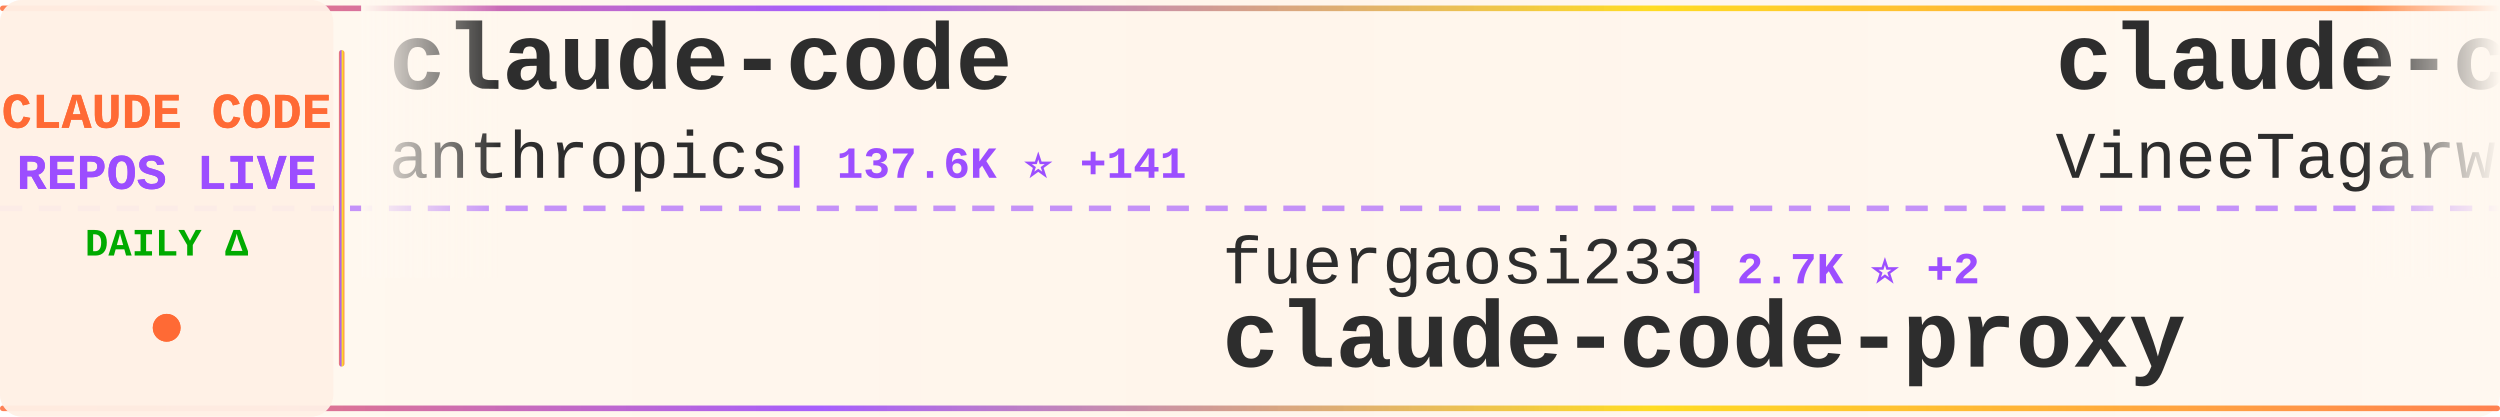
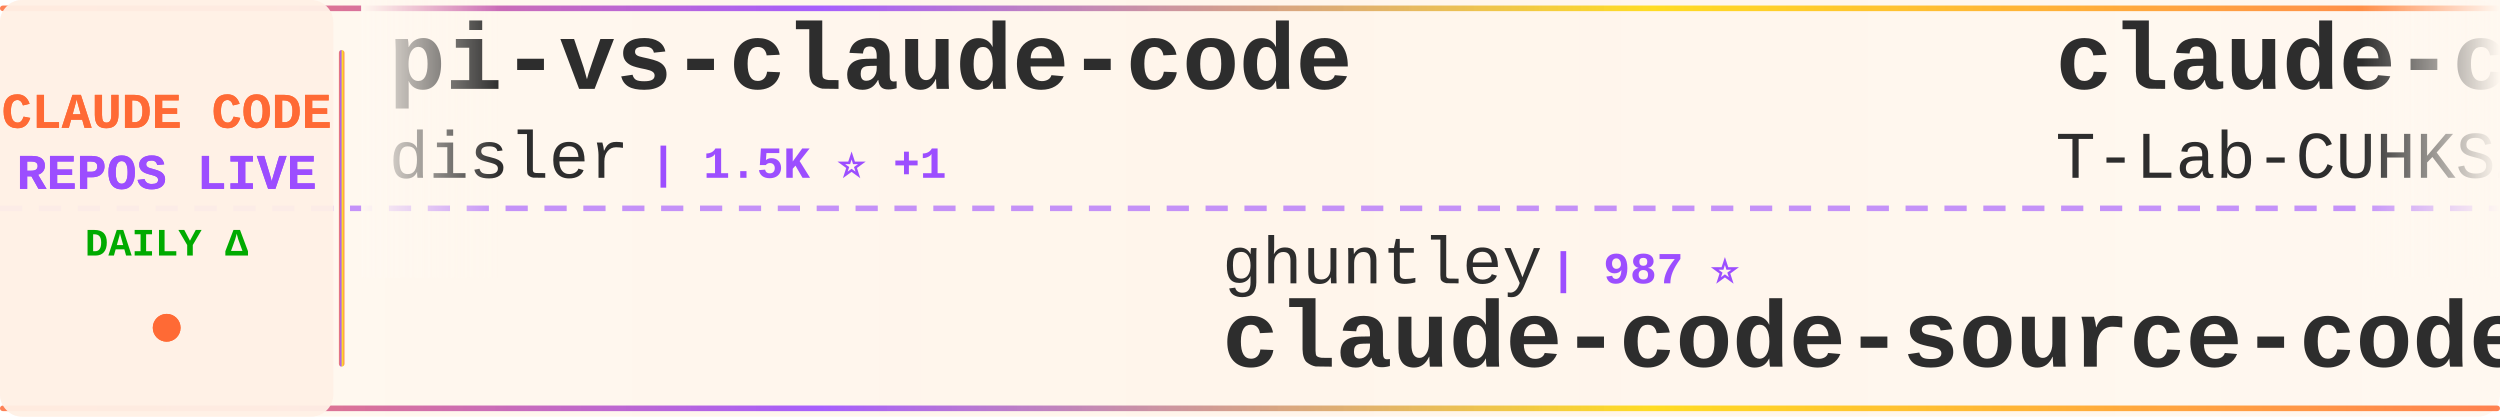
<svg xmlns="http://www.w3.org/2000/svg" width="900" height="150">
  <defs>
    <linearGradient id="tickerBg" x1="0%" y1="0%" x2="100%" y2="0%">
      <stop offset="0%" style="stop-color:#fff8f0;stop-opacity:0.98" />
      <stop offset="50%" style="stop-color:#fff5eb;stop-opacity:1" />
      <stop offset="100%" style="stop-color:#fff8f0;stop-opacity:0.98" />
    </linearGradient>
    <linearGradient id="borderGrad" x1="0%" y1="0%" x2="100%" y2="0%">
      <stop offset="0%" style="stop-color:#FF6B35;stop-opacity:0.85">
        <animate attributeName="stop-opacity" values="0.85;1;0.85" dur="2s" repeatCount="indefinite" />
      </stop>
      <stop offset="33%" style="stop-color:#9C4EFF;stop-opacity:0.9">
        <animate attributeName="stop-opacity" values="0.9;1;0.9" dur="2.2s" repeatCount="indefinite" />
      </stop>
      <stop offset="66%" style="stop-color:#FFD700;stop-opacity:0.85">
        <animate attributeName="stop-opacity" values="0.85;1;0.85" dur="1.8s" repeatCount="indefinite" />
      </stop>
      <stop offset="100%" style="stop-color:#FF6B35;stop-opacity:0.85">
        <animate attributeName="stop-opacity" values="0.85;1;0.85" dur="2s" repeatCount="indefinite" />
      </stop>
    </linearGradient>
    <filter id="textGlow">
      <feGaussianBlur stdDeviation="0.15" result="coloredBlur" />
      <feMerge>
        <feMergeNode in="coloredBlur" />
        <feMergeNode in="SourceGraphic" />
      </feMerge>
    </filter>
    <filter id="metricGlow">
      <feGaussianBlur stdDeviation="0.2" result="coloredBlur" />
      <feMerge>
        <feMergeNode in="coloredBlur" />
        <feMergeNode in="SourceGraphic" />
      </feMerge>
    </filter>
    <linearGradient id="leftFade" x1="0%" y1="0%" x2="100%" y2="0%">
      <stop offset="0%" style="stop-color:#fff8f0;stop-opacity:1" />
      <stop offset="100%" style="stop-color:#fff8f0;stop-opacity:0" />
    </linearGradient>
    <linearGradient id="rightFade" x1="0%" y1="0%" x2="100%" y2="0%">
      <stop offset="0%" style="stop-color:#fff8f0;stop-opacity:0" />
      <stop offset="100%" style="stop-color:#fff8f0;stop-opacity:1" />
    </linearGradient>
  </defs>
  <rect width="900" height="150" fill="url(#tickerBg)" rx="8" />
  <rect x="0" y="2" width="900" height="2" fill="url(#borderGrad)" rx="1" />
  <rect x="0" y="146" width="900" height="2" fill="url(#borderGrad)" rx="1" />
  <line x1="0" y1="75" x2="900" y2="75" stroke="#9C4EFF" stroke-width="2" stroke-dasharray="8 6" opacity="0.6" />
  <rect x="0" y="0" width="120" height="150" fill="#fff0e6" opacity="0.95" rx="8" />
  <text x="60" y="46" font-family="'Courier New', monospace" font-size="18" font-weight="bold" fill="#FF6B35" text-anchor="middle" filter="url(#textGlow)">
    CLAUDE CODE
  </text>
  <text x="60" y="68" font-family="'Courier New', monospace" font-size="18" font-weight="bold" fill="#9C4EFF" text-anchor="middle" filter="url(#textGlow)">
    REPOS LIVE
  </text>
  <text x="60" y="92" font-family="'Courier New', monospace" font-size="14" font-weight="bold" fill="#00aa00" text-anchor="middle">
    DAILY Δ
  </text>
  <circle cx="60" cy="118" r="5" fill="#FF6B35" filter="url(#metricGlow)">
    <animate attributeName="r" values="4;6;4" dur="1.5s" repeatCount="indefinite" />
    <animate attributeName="opacity" values="0.6;1;0.6" dur="1.5s" repeatCount="indefinite" />
  </circle>
  <rect x="122" y="18" width="2" height="114" fill="url(#borderGrad)" rx="1" />
  <clipPath id="tickerClip">
    <rect x="130" y="0" width="770" height="150" />
  </clipPath>
  <g clip-path="url(#tickerClip)">
    <g id="tickerItems">
      <animateTransform attributeName="transform" attributeType="XML" type="translate" from="0 0" to="-3000 0" dur="54s" repeatCount="indefinite" />
      <g transform="translate(0, 0)">
-         <text x="140" y="32" font-family="'Courier New', monospace" font-size="34" font-weight="bold" fill="#2d2d2d">claude-code</text>
-         <text x="140" y="64" font-family="'Courier New', monospace" font-size="24" font-weight="normal" fill="#2d2d2d" opacity="1.0">anthropics</text>
-         <text x="282" y="64" font-family="'Courier New', monospace" font-size="16" font-weight="bold" fill="#9C4EFF"> | 137.6K ⭐ +141</text>
+         <text x="140" y="32" font-family="'Courier New', monospace" font-size="34" font-weight="bold" fill="#2d2d2d">pi-vs-claude-code</text>
+         <text x="140" y="64" font-family="'Courier New', monospace" font-size="24" font-weight="normal" fill="#2d2d2d" opacity="1.0">disler</text>
+         <text x="234" y="64" font-family="'Courier New', monospace" font-size="16" font-weight="bold" fill="#9C4EFF"> | 1.5K ⭐ +1</text>
      </g>
      <g transform="translate(300, 0)">
-         <text x="140" y="102" font-family="'Courier New', monospace" font-size="24" font-weight="normal" fill="#2d2d2d" opacity="1.0">fuergaosi233</text>
-         <text x="306" y="102" font-family="'Courier New', monospace" font-size="16" font-weight="bold" fill="#9C4EFF"> | 2.7K ⭐ +2</text>
-         <text x="140" y="132" font-family="'Courier New', monospace" font-size="34" font-weight="bold" fill="#2d2d2d">claude-code-proxy</text>
+         <text x="140" y="102" font-family="'Courier New', monospace" font-size="24" font-weight="normal" fill="#2d2d2d" opacity="1.0">ghuntley</text>
+         <text x="258" y="102" font-family="'Courier New', monospace" font-size="16" font-weight="bold" fill="#9C4EFF"> | 987 ⭐</text>
+         <text x="140" y="132" font-family="'Courier New', monospace" font-size="34" font-weight="bold" fill="#2d2d2d">claude-code-source-code-...</text>
      </g>
      <g transform="translate(600, 0)">
        <text x="140" y="32" font-family="'Courier New', monospace" font-size="34" font-weight="bold" fill="#2d2d2d">claude-code</text>
-         <text x="140" y="64" font-family="'Courier New', monospace" font-size="24" font-weight="normal" fill="#2d2d2d" opacity="1.0">VineeTagarwaL-code</text>
-         <text x="378" y="64" font-family="'Courier New', monospace" font-size="16" font-weight="bold" fill="#9C4EFF"> | 275 ⭐</text>
+         <text x="140" y="64" font-family="'Courier New', monospace" font-size="24" font-weight="normal" fill="#2d2d2d" opacity="1.0">T-Lab-CUHKSZ</text>
+         <text x="306" y="64" font-family="'Courier New', monospace" font-size="16" font-weight="bold" fill="#9C4EFF"> | 325 ⭐ +1</text>
      </g>
      <g transform="translate(900, 0)">
-         <text x="140" y="102" font-family="'Courier New', monospace" font-size="24" font-weight="normal" fill="#2d2d2d" opacity="1.0">Yeachan-Heo</text>
-         <text x="294" y="102" font-family="'Courier New', monospace" font-size="16" font-weight="bold" fill="#9C4EFF"> | 37.7K ⭐ +43</text>
-         <text x="140" y="132" font-family="'Courier New', monospace" font-size="34" font-weight="bold" fill="#2d2d2d">oh-my-claudecode</text>
+         <text x="140" y="102" font-family="'Courier New', monospace" font-size="24" font-weight="normal" fill="#2d2d2d" opacity="1.0">LING71671</text>
+         <text x="270" y="102" font-family="'Courier New', monospace" font-size="16" font-weight="bold" fill="#9C4EFF"> | 916 ⭐ +2</text>
+         <text x="140" y="132" font-family="'Courier New', monospace" font-size="34" font-weight="bold" fill="#2d2d2d">Open-ClaudeCode</text>
      </g>
      <g transform="translate(1200, 0)">
-         <text x="140" y="32" font-family="'Courier New', monospace" font-size="34" font-weight="bold" fill="#2d2d2d">andrej-karpathy-skills</text>
-         <text x="140" y="64" font-family="'Courier New', monospace" font-size="24" font-weight="normal" fill="#2d2d2d" opacity="1.0">multica-ai</text>
-         <text x="282" y="64" font-family="'Courier New', monospace" font-size="16" font-weight="bold" fill="#9C4EFF"> | 191.3K ⭐ +362</text>
+         <text x="140" y="32" font-family="'Courier New', monospace" font-size="34" font-weight="bold" fill="#2d2d2d">Dive-into-Claude-Code</text>
+         <text x="140" y="64" font-family="'Courier New', monospace" font-size="24" font-weight="normal" fill="#2d2d2d" opacity="1.0">VILA-Lab</text>
+         <text x="258" y="64" font-family="'Courier New', monospace" font-size="16" font-weight="bold" fill="#9C4EFF"> | 1.9K ⭐ +11</text>
      </g>
      <g transform="translate(1500, 0)">
-         <text x="140" y="102" font-family="'Courier New', monospace" font-size="24" font-weight="normal" fill="#2d2d2d" opacity="1.0">centminmod</text>
-         <text x="282" y="102" font-family="'Courier New', monospace" font-size="16" font-weight="bold" fill="#9C4EFF"> | 2.5K ⭐ +3</text>
-         <text x="140" y="132" font-family="'Courier New', monospace" font-size="34" font-weight="bold" fill="#2d2d2d">my-claude-code-setup</text>
+         <text x="140" y="102" font-family="'Courier New', monospace" font-size="24" font-weight="normal" fill="#2d2d2d" opacity="1.0">isboyjc</text>
+         <text x="246" y="102" font-family="'Courier New', monospace" font-size="16" font-weight="bold" fill="#9C4EFF"> | 162 ⭐ +2</text>
+         <text x="140" y="132" font-family="'Courier New', monospace" font-size="34" font-weight="bold" fill="#2d2d2d">claude-code</text>
      </g>
      <g transform="translate(1800, 0)">
-         <text x="140" y="32" font-family="'Courier New', monospace" font-size="34" font-weight="bold" fill="#2d2d2d">claude-code-router</text>
-         <text x="140" y="64" font-family="'Courier New', monospace" font-size="24" font-weight="normal" fill="#2d2d2d" opacity="1.0">musistudio</text>
-         <text x="282" y="64" font-family="'Courier New', monospace" font-size="16" font-weight="bold" fill="#9C4EFF"> | 35.8K ⭐ +19</text>
+         <text x="140" y="32" font-family="'Courier New', monospace" font-size="34" font-weight="bold" fill="#2d2d2d">claude-code-ultimate-gui...</text>
+         <text x="140" y="64" font-family="'Courier New', monospace" font-size="24" font-weight="normal" fill="#2d2d2d" opacity="1.0">FlorianBruniaux</text>
+         <text x="342" y="64" font-family="'Courier New', monospace" font-size="16" font-weight="bold" fill="#9C4EFF"> | 5.4K ⭐ +17</text>
      </g>
      <g transform="translate(2100, 0)">
-         <text x="140" y="102" font-family="'Courier New', monospace" font-size="24" font-weight="normal" fill="#2d2d2d" opacity="1.0">darcyegb</text>
-         <text x="258" y="102" font-family="'Courier New', monospace" font-size="16" font-weight="bold" fill="#9C4EFF"> | 747 ⭐ +1</text>
-         <text x="140" y="132" font-family="'Courier New', monospace" font-size="34" font-weight="bold" fill="#2d2d2d">ClaudeCodeAgents</text>
+         <text x="140" y="102" font-family="'Courier New', monospace" font-size="24" font-weight="normal" fill="#2d2d2d" opacity="1.0">krusemediallc</text>
+         <text x="318" y="102" font-family="'Courier New', monospace" font-size="16" font-weight="bold" fill="#9C4EFF"> | 1.0K ⭐ +5</text>
+         <text x="140" y="132" font-family="'Courier New', monospace" font-size="34" font-weight="bold" fill="#2d2d2d">arcads-claude-code</text>
      </g>
      <g transform="translate(2400, 0)">
-         <text x="140" y="32" font-family="'Courier New', monospace" font-size="34" font-weight="bold" fill="#2d2d2d">claude-code-from-scratch</text>
-         <text x="140" y="64" font-family="'Courier New', monospace" font-size="24" font-weight="normal" fill="#2d2d2d" opacity="1.0">Windy3f3f3f3f</text>
-         <text x="318" y="64" font-family="'Courier New', monospace" font-size="16" font-weight="bold" fill="#9C4EFF"> | 2.3K ⭐ +8</text>
+         <text x="140" y="32" font-family="'Courier New', monospace" font-size="34" font-weight="bold" fill="#2d2d2d">claude-code</text>
+         <text x="140" y="64" font-family="'Courier New', monospace" font-size="24" font-weight="normal" fill="#2d2d2d" opacity="1.0">alex000kim</text>
+         <text x="282" y="64" font-family="'Courier New', monospace" font-size="16" font-weight="bold" fill="#9C4EFF"> | 231 ⭐</text>
      </g>
      <g transform="translate(2700, 0)">
-         <text x="140" y="102" font-family="'Courier New', monospace" font-size="24" font-weight="normal" fill="#2d2d2d" opacity="1.0">alejandrobalderas</text>
-         <text x="366" y="102" font-family="'Courier New', monospace" font-size="16" font-weight="bold" fill="#9C4EFF"> | 2.7K ⭐ +4</text>
-         <text x="140" y="132" font-family="'Courier New', monospace" font-size="34" font-weight="bold" fill="#2d2d2d">claude-code-from-source</text>
+         <text x="140" y="102" font-family="'Courier New', monospace" font-size="24" font-weight="normal" fill="#2d2d2d" opacity="1.0">VineeTagarwaL-code</text>
+         <text x="378" y="102" font-family="'Courier New', monospace" font-size="16" font-weight="bold" fill="#9C4EFF"> | 275 ⭐</text>
+         <text x="140" y="132" font-family="'Courier New', monospace" font-size="34" font-weight="bold" fill="#2d2d2d">claude-code</text>
      </g>
      <g transform="translate(3000, 0)">
-         <text x="140" y="32" font-family="'Courier New', monospace" font-size="34" font-weight="bold" fill="#2d2d2d">claude-code</text>
-         <text x="140" y="64" font-family="'Courier New', monospace" font-size="24" font-weight="normal" fill="#2d2d2d" opacity="1.0">anthropics</text>
-         <text x="282" y="64" font-family="'Courier New', monospace" font-size="16" font-weight="bold" fill="#9C4EFF"> | 137.6K ⭐ +141</text>
+         <text x="140" y="32" font-family="'Courier New', monospace" font-size="34" font-weight="bold" fill="#2d2d2d">pi-vs-claude-code</text>
+         <text x="140" y="64" font-family="'Courier New', monospace" font-size="24" font-weight="normal" fill="#2d2d2d" opacity="1.0">disler</text>
+         <text x="234" y="64" font-family="'Courier New', monospace" font-size="16" font-weight="bold" fill="#9C4EFF"> | 1.5K ⭐ +1</text>
      </g>
      <g transform="translate(3300, 0)">
-         <text x="140" y="102" font-family="'Courier New', monospace" font-size="24" font-weight="normal" fill="#2d2d2d" opacity="1.0">fuergaosi233</text>
-         <text x="306" y="102" font-family="'Courier New', monospace" font-size="16" font-weight="bold" fill="#9C4EFF"> | 2.7K ⭐ +2</text>
-         <text x="140" y="132" font-family="'Courier New', monospace" font-size="34" font-weight="bold" fill="#2d2d2d">claude-code-proxy</text>
+         <text x="140" y="102" font-family="'Courier New', monospace" font-size="24" font-weight="normal" fill="#2d2d2d" opacity="1.0">ghuntley</text>
+         <text x="258" y="102" font-family="'Courier New', monospace" font-size="16" font-weight="bold" fill="#9C4EFF"> | 987 ⭐</text>
+         <text x="140" y="132" font-family="'Courier New', monospace" font-size="34" font-weight="bold" fill="#2d2d2d">claude-code-source-code-...</text>
      </g>
      <g transform="translate(3600, 0)">
        <text x="140" y="32" font-family="'Courier New', monospace" font-size="34" font-weight="bold" fill="#2d2d2d">claude-code</text>
-         <text x="140" y="64" font-family="'Courier New', monospace" font-size="24" font-weight="normal" fill="#2d2d2d" opacity="1.0">VineeTagarwaL-code</text>
-         <text x="378" y="64" font-family="'Courier New', monospace" font-size="16" font-weight="bold" fill="#9C4EFF"> | 275 ⭐</text>
+         <text x="140" y="64" font-family="'Courier New', monospace" font-size="24" font-weight="normal" fill="#2d2d2d" opacity="1.0">T-Lab-CUHKSZ</text>
+         <text x="306" y="64" font-family="'Courier New', monospace" font-size="16" font-weight="bold" fill="#9C4EFF"> | 325 ⭐ +1</text>
      </g>
      <g transform="translate(3900, 0)">
-         <text x="140" y="102" font-family="'Courier New', monospace" font-size="24" font-weight="normal" fill="#2d2d2d" opacity="1.0">Yeachan-Heo</text>
-         <text x="294" y="102" font-family="'Courier New', monospace" font-size="16" font-weight="bold" fill="#9C4EFF"> | 37.7K ⭐ +43</text>
-         <text x="140" y="132" font-family="'Courier New', monospace" font-size="34" font-weight="bold" fill="#2d2d2d">oh-my-claudecode</text>
+         <text x="140" y="102" font-family="'Courier New', monospace" font-size="24" font-weight="normal" fill="#2d2d2d" opacity="1.0">LING71671</text>
+         <text x="270" y="102" font-family="'Courier New', monospace" font-size="16" font-weight="bold" fill="#9C4EFF"> | 916 ⭐ +2</text>
+         <text x="140" y="132" font-family="'Courier New', monospace" font-size="34" font-weight="bold" fill="#2d2d2d">Open-ClaudeCode</text>
      </g>
    </g>
  </g>
  <rect x="130" y="0" width="50" height="100" fill="url(#leftFade)" />
  <rect x="850" y="0" width="50" height="100" fill="url(#rightFade)" />
</svg>
